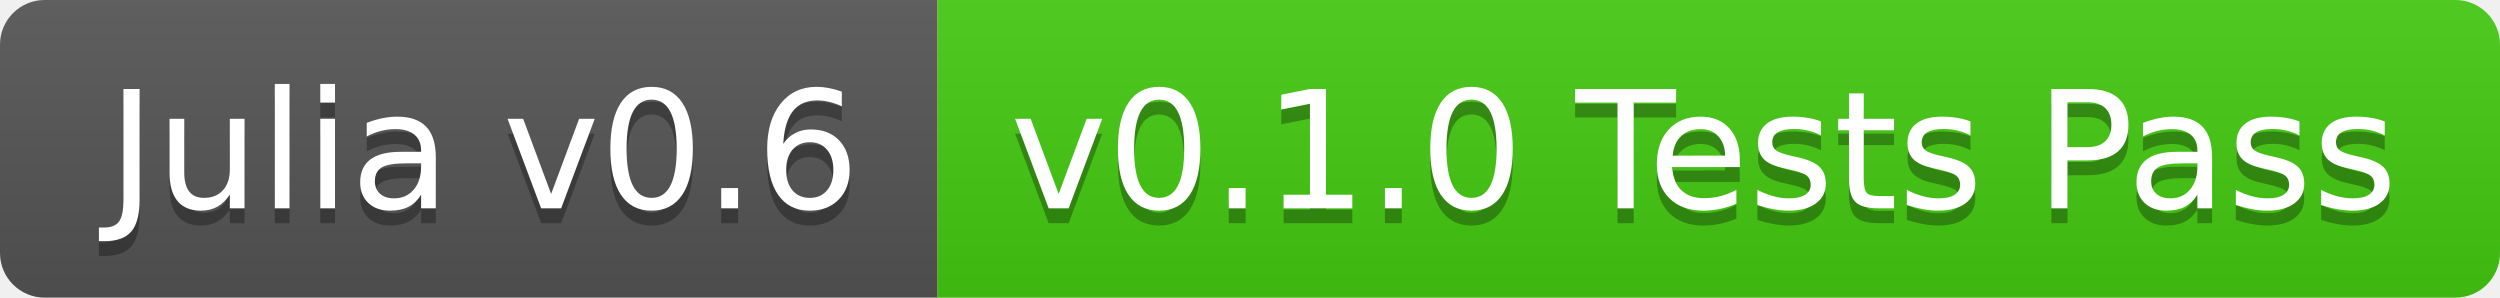
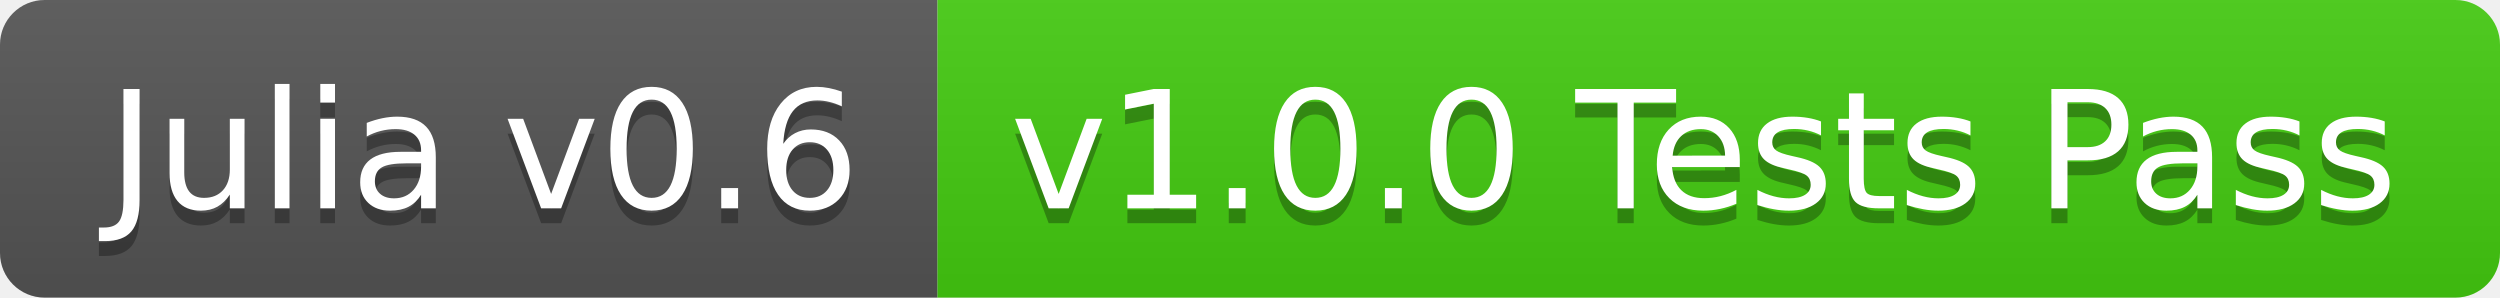
<svg xmlns="http://www.w3.org/2000/svg" width="168" height="20">
  <linearGradient id="b" x2="0" y2="100%">
    <stop offset="0" stop-color="#bbb" stop-opacity=".1" />
    <stop offset="1" stop-opacity=".1" />
  </linearGradient>
  <clipPath id="a">
    <rect width="168" height="20" rx="3" fill="#fff" />
  </clipPath>
  <g clip-path="url(#a)">
    <path fill="#555" d="M0 0h63v20H0z" />
    <path fill="#4c1" d="M63 0h105v20H63z" />
    <path fill="url(#b)" d="M0 0h168v20H0z" />
  </g>
  <g fill="#fff" text-anchor="middle" font-family="DejaVu Sans,Verdana,Geneva,sans-serif" font-size="110">
    <text x="325" y="150" fill="#010101" fill-opacity=".3" transform="scale(.1)" textLength="530">Julia v0.6</text>
    <text x="325" y="140" transform="scale(.1)" textLength="530">Julia v0.6</text>
-     <text x="1145" y="150" fill="#010101" fill-opacity=".3" transform="scale(.1)" textLength="950">v0.1.0 Tests Pass</text>
-     <text x="1145" y="140" transform="scale(.1)" textLength="950">v0.1.0 Tests Pass</text>
+     <text x="1145" y="150" fill="#010101" fill-opacity=".3" transform="scale(.1)" textLength="950">v1.0.0 Tests Pass</text>
+     <text x="1145" y="140" transform="scale(.1)" textLength="950">v1.0.0 Tests Pass</text>
  </g>
</svg>
